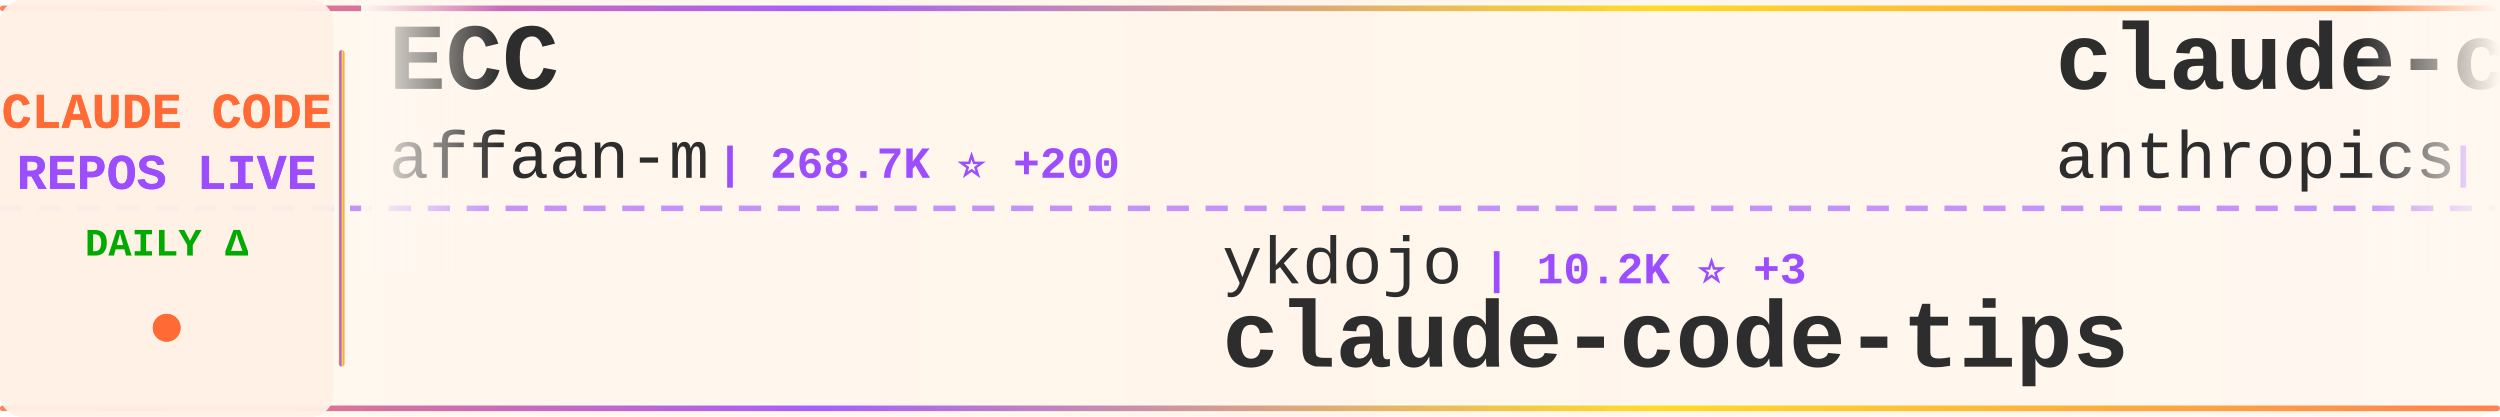
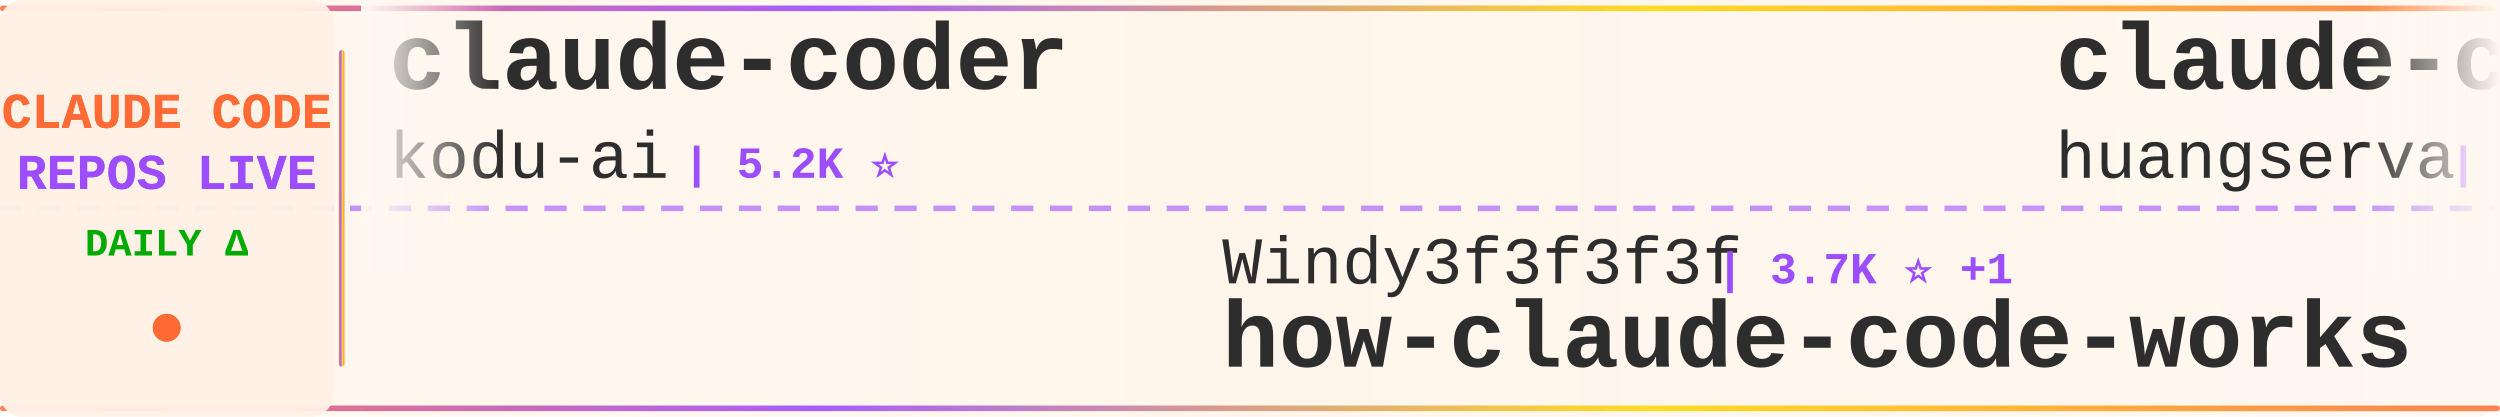
<svg xmlns="http://www.w3.org/2000/svg" width="900" height="150">
  <defs>
    <linearGradient id="tickerBg" x1="0%" y1="0%" x2="100%" y2="0%">
      <stop offset="0%" style="stop-color:#fff8f0;stop-opacity:0.98" />
      <stop offset="50%" style="stop-color:#fff5eb;stop-opacity:1" />
      <stop offset="100%" style="stop-color:#fff8f0;stop-opacity:0.98" />
    </linearGradient>
    <linearGradient id="borderGrad" x1="0%" y1="0%" x2="100%" y2="0%">
      <stop offset="0%" style="stop-color:#FF6B35;stop-opacity:0.85">
        <animate attributeName="stop-opacity" values="0.85;1;0.85" dur="2s" repeatCount="indefinite" />
      </stop>
      <stop offset="33%" style="stop-color:#9C4EFF;stop-opacity:0.9">
        <animate attributeName="stop-opacity" values="0.9;1;0.9" dur="2.2s" repeatCount="indefinite" />
      </stop>
      <stop offset="66%" style="stop-color:#FFD700;stop-opacity:0.85">
        <animate attributeName="stop-opacity" values="0.85;1;0.85" dur="1.8s" repeatCount="indefinite" />
      </stop>
      <stop offset="100%" style="stop-color:#FF6B35;stop-opacity:0.85">
        <animate attributeName="stop-opacity" values="0.85;1;0.85" dur="2s" repeatCount="indefinite" />
      </stop>
    </linearGradient>
    <filter id="textGlow">
      <feGaussianBlur stdDeviation="0.15" result="coloredBlur" />
      <feMerge>
        <feMergeNode in="coloredBlur" />
        <feMergeNode in="SourceGraphic" />
      </feMerge>
    </filter>
    <filter id="metricGlow">
      <feGaussianBlur stdDeviation="0.2" result="coloredBlur" />
      <feMerge>
        <feMergeNode in="coloredBlur" />
        <feMergeNode in="SourceGraphic" />
      </feMerge>
    </filter>
    <linearGradient id="leftFade" x1="0%" y1="0%" x2="100%" y2="0%">
      <stop offset="0%" style="stop-color:#fff8f0;stop-opacity:1" />
      <stop offset="100%" style="stop-color:#fff8f0;stop-opacity:0" />
    </linearGradient>
    <linearGradient id="rightFade" x1="0%" y1="0%" x2="100%" y2="0%">
      <stop offset="0%" style="stop-color:#fff8f0;stop-opacity:0" />
      <stop offset="100%" style="stop-color:#fff8f0;stop-opacity:1" />
    </linearGradient>
  </defs>
  <rect width="900" height="150" fill="url(#tickerBg)" rx="8" />
  <rect x="0" y="2" width="900" height="2" fill="url(#borderGrad)" rx="1" />
  <rect x="0" y="146" width="900" height="2" fill="url(#borderGrad)" rx="1" />
  <line x1="0" y1="75" x2="900" y2="75" stroke="#9C4EFF" stroke-width="2" stroke-dasharray="8 6" opacity="0.6" />
  <rect x="0" y="0" width="120" height="150" fill="#fff0e6" opacity="0.95" rx="8" />
  <text x="60" y="46" font-family="'Courier New', monospace" font-size="18" font-weight="bold" fill="#FF6B35" text-anchor="middle" filter="url(#textGlow)">
    CLAUDE CODE
  </text>
  <text x="60" y="68" font-family="'Courier New', monospace" font-size="18" font-weight="bold" fill="#9C4EFF" text-anchor="middle" filter="url(#textGlow)">
    REPOS LIVE
  </text>
  <text x="60" y="92" font-family="'Courier New', monospace" font-size="14" font-weight="bold" fill="#00aa00" text-anchor="middle">
    DAILY Δ
  </text>
  <circle cx="60" cy="118" r="5" fill="#FF6B35" filter="url(#metricGlow)">
    <animate attributeName="r" values="4;6;4" dur="1.5s" repeatCount="indefinite" />
    <animate attributeName="opacity" values="0.6;1;0.6" dur="1.5s" repeatCount="indefinite" />
  </circle>
  <rect x="122" y="18" width="2" height="114" fill="url(#borderGrad)" rx="1" />
  <clipPath id="tickerClip">
    <rect x="130" y="0" width="770" height="150" />
  </clipPath>
  <g clip-path="url(#tickerClip)">
    <g id="tickerItems">
      <animateTransform attributeName="transform" attributeType="XML" type="translate" from="0 0" to="-3000 0" dur="54s" repeatCount="indefinite" />
      <g transform="translate(0, 0)">
-         <text x="140" y="32" font-family="'Courier New', monospace" font-size="34" font-weight="bold" fill="#2d2d2d">ECC</text>
-         <text x="140" y="64" font-family="'Courier New', monospace" font-size="24" font-weight="normal" fill="#2d2d2d" opacity="1.0">affaan-m</text>
-         <text x="258" y="64" font-family="'Courier New', monospace" font-size="16" font-weight="bold" fill="#9C4EFF"> | 268.7K ⭐ +200</text>
+         <text x="140" y="32" font-family="'Courier New', monospace" font-size="34" font-weight="bold" fill="#2d2d2d">claude-coder</text>
+         <text x="140" y="64" font-family="'Courier New', monospace" font-size="24" font-weight="normal" fill="#2d2d2d" opacity="1.0">kodu-ai</text>
+         <text x="246" y="64" font-family="'Courier New', monospace" font-size="16" font-weight="bold" fill="#9C4EFF"> | 5.2K ⭐</text>
      </g>
      <g transform="translate(300, 0)">
-         <text x="140" y="102" font-family="'Courier New', monospace" font-size="24" font-weight="normal" fill="#2d2d2d" opacity="1.0">ykdojo</text>
-         <text x="234" y="102" font-family="'Courier New', monospace" font-size="16" font-weight="bold" fill="#9C4EFF"> | 10.2K ⭐ +3</text>
-         <text x="140" y="132" font-family="'Courier New', monospace" font-size="34" font-weight="bold" fill="#2d2d2d">claude-code-tips</text>
+         <text x="140" y="102" font-family="'Courier New', monospace" font-size="24" font-weight="normal" fill="#2d2d2d" opacity="1.0">Windy3f3f3f3f</text>
+         <text x="318" y="102" font-family="'Courier New', monospace" font-size="16" font-weight="bold" fill="#9C4EFF"> | 3.7K ⭐ +1</text>
+         <text x="140" y="132" font-family="'Courier New', monospace" font-size="34" font-weight="bold" fill="#2d2d2d">how-claude-code-works</text>
      </g>
      <g transform="translate(600, 0)">
-         <text x="140" y="32" font-family="'Courier New', monospace" font-size="34" font-weight="bold" fill="#2d2d2d">claude-code-action</text>
-         <text x="140" y="64" font-family="'Courier New', monospace" font-size="24" font-weight="normal" fill="#2d2d2d" opacity="1.0">anthropics</text>
-         <text x="282" y="64" font-family="'Courier New', monospace" font-size="16" font-weight="bold" fill="#9C4EFF"> | 9.2K ⭐ +5</text>
+         <text x="140" y="32" font-family="'Courier New', monospace" font-size="34" font-weight="bold" fill="#2d2d2d">claude-code-cli</text>
+         <text x="140" y="64" font-family="'Courier New', monospace" font-size="24" font-weight="normal" fill="#2d2d2d" opacity="1.0">huangserva</text>
+         <text x="282" y="64" font-family="'Courier New', monospace" font-size="16" font-weight="bold" fill="#9C4EFF"> | 630 ⭐</text>
      </g>
      <g transform="translate(900, 0)">
-         <text x="140" y="102" font-family="'Courier New', monospace" font-size="24" font-weight="normal" fill="#2d2d2d" opacity="1.0">zstmfhy</text>
-         <text x="246" y="102" font-family="'Courier New', monospace" font-size="16" font-weight="bold" fill="#9C4EFF"> | 189 ⭐</text>
-         <text x="140" y="132" font-family="'Courier New', monospace" font-size="34" font-weight="bold" fill="#2d2d2d">Claude-code</text>
+         <text x="140" y="102" font-family="'Courier New', monospace" font-size="24" font-weight="normal" fill="#2d2d2d" opacity="1.0">JrCx7scC</text>
+         <text x="258" y="102" font-family="'Courier New', monospace" font-size="16" font-weight="bold" fill="#9C4EFF"> | 376 ⭐</text>
+         <text x="140" y="132" font-family="'Courier New', monospace" font-size="34" font-weight="bold" fill="#2d2d2d">claude-code-source</text>
      </g>
      <g transform="translate(1200, 0)">
-         <text x="140" y="32" font-family="'Courier New', monospace" font-size="34" font-weight="bold" fill="#2d2d2d">Claude-Code-Usage-Monito...</text>
-         <text x="140" y="64" font-family="'Courier New', monospace" font-size="24" font-weight="normal" fill="#2d2d2d" opacity="1.0">Maciek-roboblog</text>
-         <text x="342" y="64" font-family="'Courier New', monospace" font-size="16" font-weight="bold" fill="#9C4EFF"> | 8.7K ⭐ -1</text>
+         <text x="140" y="32" font-family="'Courier New', monospace" font-size="34" font-weight="bold" fill="#2d2d2d">Claude-Code</text>
+         <text x="140" y="64" font-family="'Courier New', monospace" font-size="24" font-weight="normal" fill="#2d2d2d" opacity="1.0">pengchengneo</text>
+         <text x="306" y="64" font-family="'Courier New', monospace" font-size="16" font-weight="bold" fill="#9C4EFF"> | 1.8K ⭐</text>
      </g>
      <g transform="translate(1500, 0)">
-         <text x="140" y="102" font-family="'Courier New', monospace" font-size="24" font-weight="normal" fill="#2d2d2d" opacity="1.0">liuup</text>
-         <text x="222" y="102" font-family="'Courier New', monospace" font-size="16" font-weight="bold" fill="#9C4EFF"> | 4.0K ⭐ +1</text>
-         <text x="140" y="132" font-family="'Courier New', monospace" font-size="34" font-weight="bold" fill="#2d2d2d">claude-code-analysis</text>
+         <text x="140" y="102" font-family="'Courier New', monospace" font-size="24" font-weight="normal" fill="#2d2d2d" opacity="1.0">overwirehq</text>
+         <text x="282" y="102" font-family="'Courier New', monospace" font-size="16" font-weight="bold" fill="#9C4EFF"> | 2.8K ⭐</text>
+         <text x="140" y="132" font-family="'Courier New', monospace" font-size="34" font-weight="bold" fill="#2d2d2d">claude-code-telegram</text>
      </g>
      <g transform="translate(1800, 0)">
-         <text x="140" y="32" font-family="'Courier New', monospace" font-size="34" font-weight="bold" fill="#2d2d2d">claude-code</text>
-         <text x="140" y="64" font-family="'Courier New', monospace" font-size="24" font-weight="normal" fill="#2d2d2d" opacity="1.0">Onewon</text>
-         <text x="234" y="64" font-family="'Courier New', monospace" font-size="16" font-weight="bold" fill="#9C4EFF"> | 182 ⭐</text>
+         <text x="140" y="32" font-family="'Courier New', monospace" font-size="34" font-weight="bold" fill="#2d2d2d">claude-code-templates</text>
+         <text x="140" y="64" font-family="'Courier New', monospace" font-size="24" font-weight="normal" fill="#2d2d2d" opacity="1.0">davila7</text>
+         <text x="246" y="64" font-family="'Courier New', monospace" font-size="16" font-weight="bold" fill="#9C4EFF"> | 32.1K ⭐ +29</text>
      </g>
      <g transform="translate(2100, 0)">
-         <text x="140" y="102" font-family="'Courier New', monospace" font-size="24" font-weight="normal" fill="#2d2d2d" opacity="1.0">ChrisWiles</text>
-         <text x="282" y="102" font-family="'Courier New', monospace" font-size="16" font-weight="bold" fill="#9C4EFF"> | 6.1K ⭐</text>
-         <text x="140" y="132" font-family="'Courier New', monospace" font-size="34" font-weight="bold" fill="#2d2d2d">claude-code-showcase</text>
+         <text x="140" y="102" font-family="'Courier New', monospace" font-size="24" font-weight="normal" fill="#2d2d2d" opacity="1.0">edmund-io</text>
+         <text x="270" y="102" font-family="'Courier New', monospace" font-size="16" font-weight="bold" fill="#9C4EFF"> | 1.5K ⭐</text>
+         <text x="140" y="132" font-family="'Courier New', monospace" font-size="34" font-weight="bold" fill="#2d2d2d">edmunds-claude-code</text>
      </g>
      <g transform="translate(2400, 0)">
-         <text x="140" y="32" font-family="'Courier New', monospace" font-size="34" font-weight="bold" fill="#2d2d2d">ClaudeCodeAgents</text>
-         <text x="140" y="64" font-family="'Courier New', monospace" font-size="24" font-weight="normal" fill="#2d2d2d" opacity="1.0">darcyegb</text>
-         <text x="258" y="64" font-family="'Courier New', monospace" font-size="16" font-weight="bold" fill="#9C4EFF"> | 770 ⭐ +1</text>
+         <text x="140" y="32" font-family="'Courier New', monospace" font-size="34" font-weight="bold" fill="#2d2d2d">claude-code-tips</text>
+         <text x="140" y="64" font-family="'Courier New', monospace" font-size="24" font-weight="normal" fill="#2d2d2d" opacity="1.0">ykdojo</text>
+         <text x="234" y="64" font-family="'Courier New', monospace" font-size="16" font-weight="bold" fill="#9C4EFF"> | 10.2K ⭐</text>
      </g>
      <g transform="translate(2700, 0)">
-         <text x="140" y="102" font-family="'Courier New', monospace" font-size="24" font-weight="normal" fill="#2d2d2d" opacity="1.0">AICoderTudou</text>
-         <text x="306" y="102" font-family="'Courier New', monospace" font-size="16" font-weight="bold" fill="#9C4EFF"> | 494 ⭐</text>
-         <text x="140" y="132" font-family="'Courier New', monospace" font-size="34" font-weight="bold" fill="#2d2d2d">claude-code-tudou</text>
+         <text x="140" y="102" font-family="'Courier New', monospace" font-size="24" font-weight="normal" fill="#2d2d2d" opacity="1.0">freestylefly</text>
+         <text x="306" y="102" font-family="'Courier New', monospace" font-size="16" font-weight="bold" fill="#9C4EFF"> | 130 ⭐</text>
+         <text x="140" y="132" font-family="'Courier New', monospace" font-size="34" font-weight="bold" fill="#2d2d2d">claude-code</text>
      </g>
      <g transform="translate(3000, 0)">
-         <text x="140" y="32" font-family="'Courier New', monospace" font-size="34" font-weight="bold" fill="#2d2d2d">ECC</text>
-         <text x="140" y="64" font-family="'Courier New', monospace" font-size="24" font-weight="normal" fill="#2d2d2d" opacity="1.0">affaan-m</text>
-         <text x="258" y="64" font-family="'Courier New', monospace" font-size="16" font-weight="bold" fill="#9C4EFF"> | 268.7K ⭐ +200</text>
+         <text x="140" y="32" font-family="'Courier New', monospace" font-size="34" font-weight="bold" fill="#2d2d2d">claude-coder</text>
+         <text x="140" y="64" font-family="'Courier New', monospace" font-size="24" font-weight="normal" fill="#2d2d2d" opacity="1.0">kodu-ai</text>
+         <text x="246" y="64" font-family="'Courier New', monospace" font-size="16" font-weight="bold" fill="#9C4EFF"> | 5.2K ⭐</text>
      </g>
      <g transform="translate(3300, 0)">
-         <text x="140" y="102" font-family="'Courier New', monospace" font-size="24" font-weight="normal" fill="#2d2d2d" opacity="1.0">ykdojo</text>
-         <text x="234" y="102" font-family="'Courier New', monospace" font-size="16" font-weight="bold" fill="#9C4EFF"> | 10.2K ⭐ +3</text>
-         <text x="140" y="132" font-family="'Courier New', monospace" font-size="34" font-weight="bold" fill="#2d2d2d">claude-code-tips</text>
+         <text x="140" y="102" font-family="'Courier New', monospace" font-size="24" font-weight="normal" fill="#2d2d2d" opacity="1.0">Windy3f3f3f3f</text>
+         <text x="318" y="102" font-family="'Courier New', monospace" font-size="16" font-weight="bold" fill="#9C4EFF"> | 3.7K ⭐ +1</text>
+         <text x="140" y="132" font-family="'Courier New', monospace" font-size="34" font-weight="bold" fill="#2d2d2d">how-claude-code-works</text>
      </g>
      <g transform="translate(3600, 0)">
-         <text x="140" y="32" font-family="'Courier New', monospace" font-size="34" font-weight="bold" fill="#2d2d2d">claude-code-action</text>
-         <text x="140" y="64" font-family="'Courier New', monospace" font-size="24" font-weight="normal" fill="#2d2d2d" opacity="1.0">anthropics</text>
-         <text x="282" y="64" font-family="'Courier New', monospace" font-size="16" font-weight="bold" fill="#9C4EFF"> | 9.2K ⭐ +5</text>
+         <text x="140" y="32" font-family="'Courier New', monospace" font-size="34" font-weight="bold" fill="#2d2d2d">claude-code-cli</text>
+         <text x="140" y="64" font-family="'Courier New', monospace" font-size="24" font-weight="normal" fill="#2d2d2d" opacity="1.0">huangserva</text>
+         <text x="282" y="64" font-family="'Courier New', monospace" font-size="16" font-weight="bold" fill="#9C4EFF"> | 630 ⭐</text>
      </g>
      <g transform="translate(3900, 0)">
-         <text x="140" y="102" font-family="'Courier New', monospace" font-size="24" font-weight="normal" fill="#2d2d2d" opacity="1.0">zstmfhy</text>
-         <text x="246" y="102" font-family="'Courier New', monospace" font-size="16" font-weight="bold" fill="#9C4EFF"> | 189 ⭐</text>
-         <text x="140" y="132" font-family="'Courier New', monospace" font-size="34" font-weight="bold" fill="#2d2d2d">Claude-code</text>
+         <text x="140" y="102" font-family="'Courier New', monospace" font-size="24" font-weight="normal" fill="#2d2d2d" opacity="1.0">JrCx7scC</text>
+         <text x="258" y="102" font-family="'Courier New', monospace" font-size="16" font-weight="bold" fill="#9C4EFF"> | 376 ⭐</text>
+         <text x="140" y="132" font-family="'Courier New', monospace" font-size="34" font-weight="bold" fill="#2d2d2d">claude-code-source</text>
      </g>
    </g>
  </g>
  <rect x="130" y="0" width="50" height="100" fill="url(#leftFade)" />
  <rect x="850" y="0" width="50" height="100" fill="url(#rightFade)" />
</svg>
